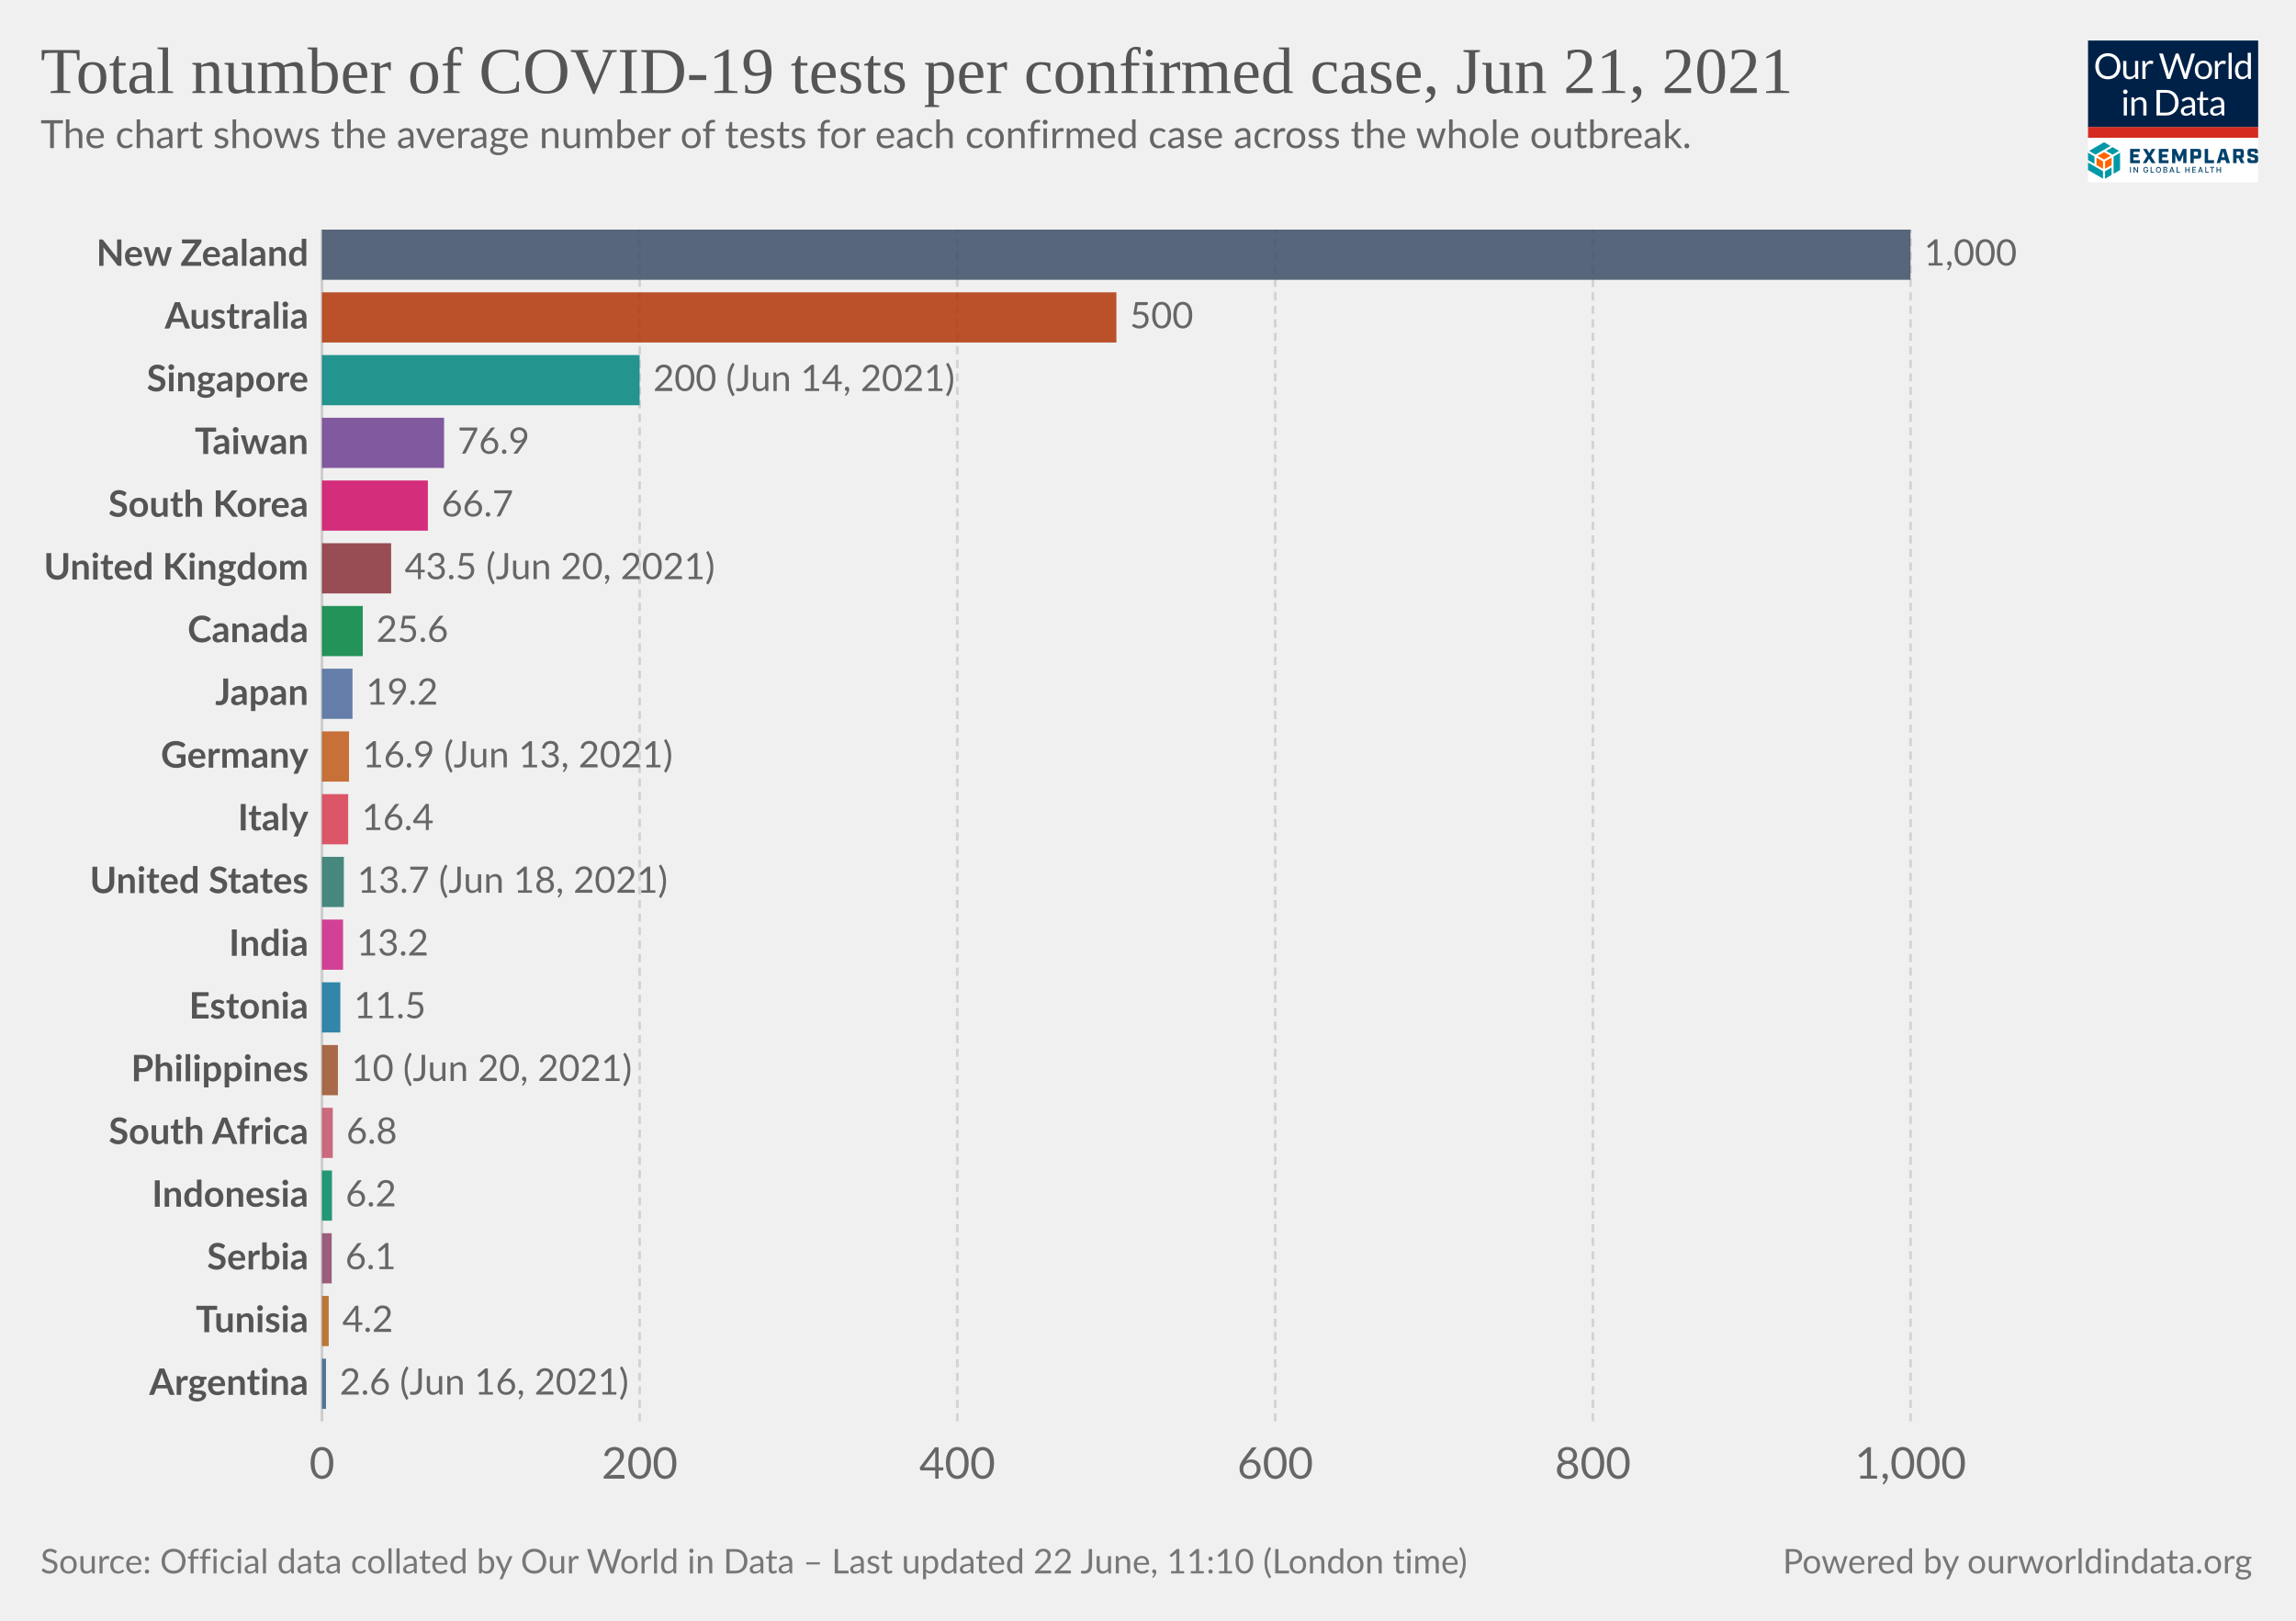
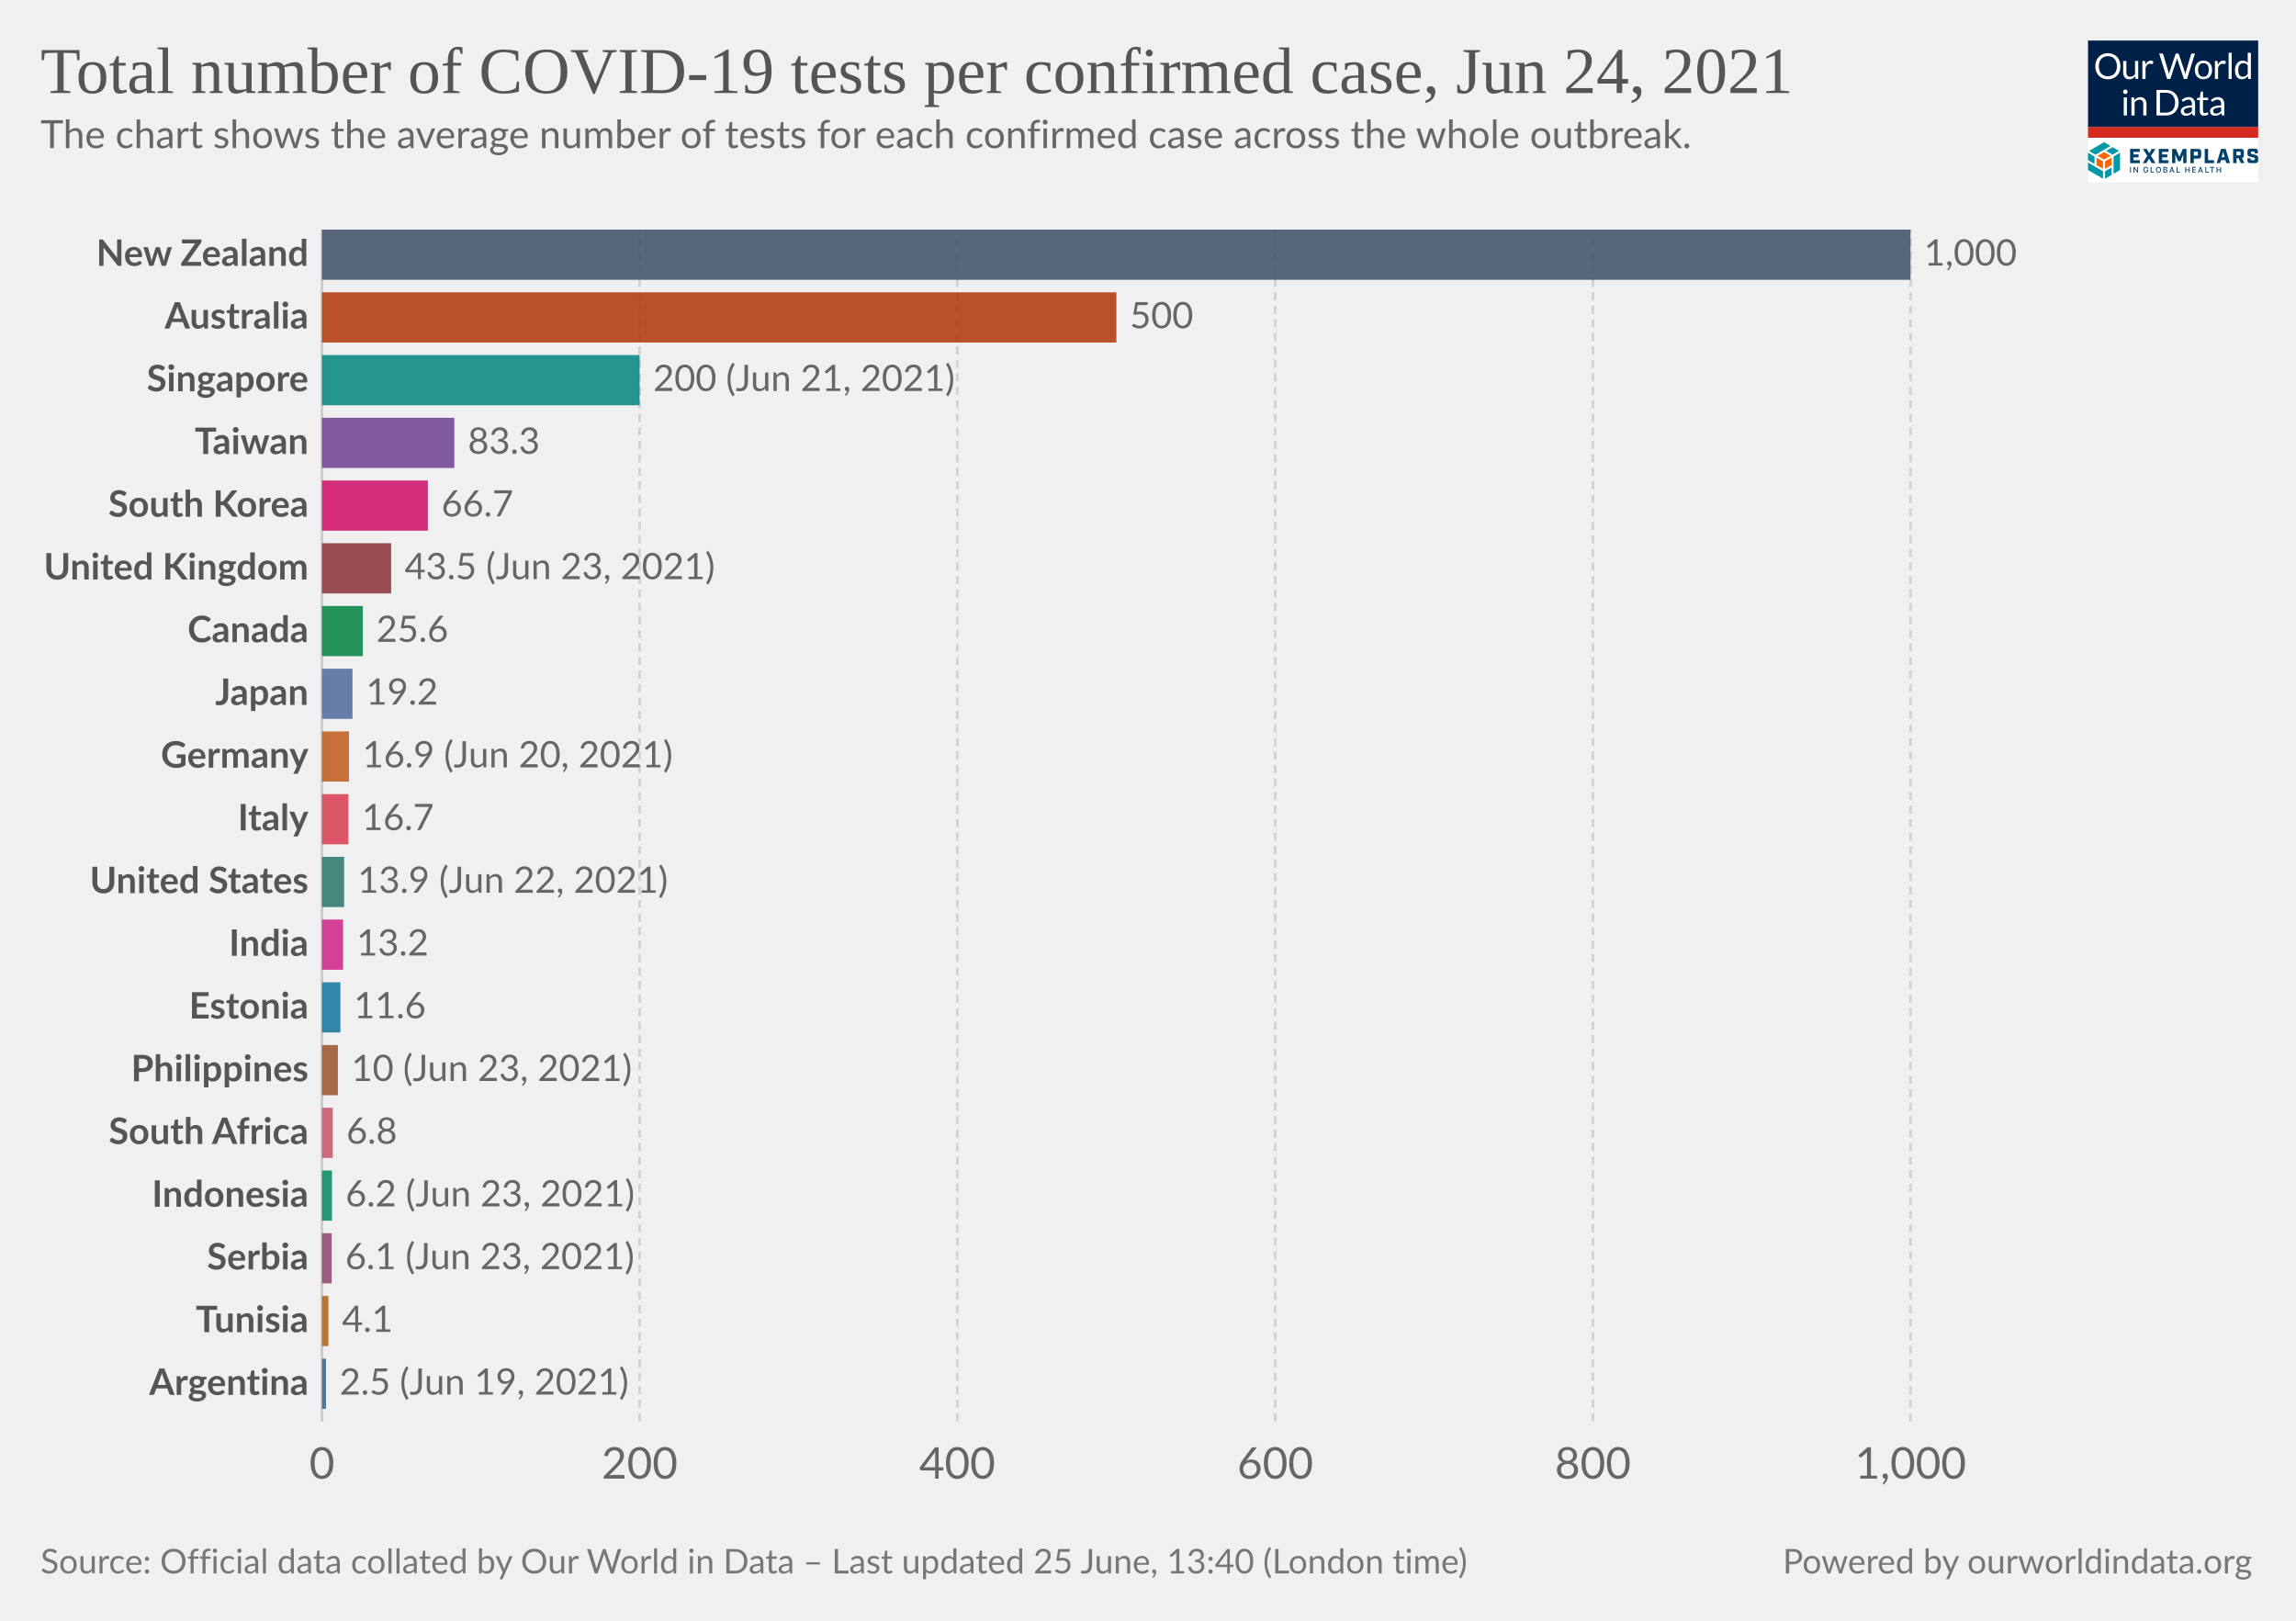
<svg xmlns="http://www.w3.org/2000/svg" version="1.1" style="background-color:#fff;-webkit-font-smoothing:antialiased" width="850" height="600" viewBox="0 0 850 600" font-family="Lato,'Helvetica Neue',Helvetica,Arial,sans-serif" font-size="18" text-rendering="optimizeLegibility">
  <g class="HeaderView">
    <g transform="matrix(.15 0 0 .15 773 15)">
      <svg className="gvLogo" width="420" height="350" viewBox="0 0 420 350" fill="none">
        <g clip-path="url(#clip0)">
          <path fill="#fff" d="M0 0h420v350H0z" />
          <path d="M0 0h420v214H0V0z" fill="#002147" />
          <path d="M80.1 63.5c0 4.7-.7 9-2.2 13a28.5 28.5 0 01-16.2 16.8c-3.8 1.6-8 2.4-12.7 2.4-4.6 0-8.8-.8-12.6-2.4a28.6 28.6 0 01-16.2-16.8c-1.5-4-2.2-8.3-2.2-13 0-4.7.7-9 2.2-13a29.7 29.7 0 0116.2-16.9c3.8-1.6 8-2.4 12.6-2.4 4.7 0 8.9.8 12.7 2.4a28.2 28.2 0 0116.2 17c1.5 3.8 2.2 8.2 2.2 12.9zm-8.7 0a32 32 0 00-1.6-10.4c-1-3.1-2.6-5.7-4.5-7.8-2-2.2-4.3-3.8-7-5a23.9 23.9 0 00-9.3-1.7c-3.4 0-6.4.6-9.2 1.8A19.8 19.8 0 0028.3 53a32 32 0 00-1.6 10.4c0 3.9.5 7.3 1.6 10.4 1 3 2.5 5.7 4.4 7.8a20 20 0 007.1 4.9c2.8 1.1 5.8 1.7 9.2 1.7 3.4 0 6.5-.6 9.3-1.7a19.6 19.6 0 0011.5-12.7c1-3 1.6-6.5 1.6-10.4zm23.3-13v28.4c0 3.3.8 6 2.3 7.8 1.6 1.8 4 2.8 7 2.8 2.3 0 4.5-.6 6.5-1.7 2-1 4-2.6 5.6-4.5V50.4h7.8V95h-4.6c-1.1 0-1.8-.5-2.1-1.6l-.7-4.8c-1.9 2.1-4 3.8-6.5 5.2-2.4 1.3-5.1 1.9-8.2 1.9-2.5 0-4.6-.4-6.5-1.2a13 13 0 01-4.7-3.4 14.7 14.7 0 01-2.8-5.3c-.6-2.1-1-4.4-1-7V50.5h7.9zM134.2 95V50.4h4.5c.8 0 1.4.2 1.7.5.3.3.6.9.7 1.7l.5 7c1.5-3.2 3.4-5.6 5.6-7.3 2.3-1.8 5-2.7 8-2.7a11.8 11.8 0 016 1.6l-1 5.9c-.1.7-.6 1-1.3 1-.4 0-1 0-1.9-.3-.8-.3-2-.5-3.6-.5-2.7 0-5 .8-6.8 2.4a18 18 0 00-4.6 7V95h-7.8zm41.4-63h7a3 3 0 012 .5c.5.4.8.9 1 1.5l13 43.8.6 2.5.6 3a162.5 162.5 0 011.3-5.5L215.9 34c.2-.5.5-1 1-1.4.6-.4 1.2-.7 2-.7h2.4c.8 0 1.4.2 1.8.6.5.4.9.9 1.1 1.5l14.7 43.8c.6 1.5 1 3.3 1.5 5.2a183 183 0 001-5.2l13-43.8a3 3 0 012.9-2h6.7l-19.7 63h-7.6l-16-48-.9-3.3a126.5 126.5 0 01-.8 3.2L203 95h-7.7l-19.7-63zM285 49.6c3.2 0 6.1.6 8.8 1.7 2.6 1 4.8 2.6 6.6 4.6a20 20 0 014.3 7.2c1 2.8 1.5 6 1.5 9.5s-.5 6.7-1.5 9.5a20 20 0 01-4.3 7.2c-1.8 2-4 3.5-6.6 4.6-2.7 1-5.6 1.6-8.8 1.6-3.3 0-6.3-.5-8.9-1.6a18.9 18.9 0 01-11-11.8c-1-2.8-1.4-6-1.4-9.5s.5-6.7 1.4-9.5c1-2.8 2.5-5.2 4.3-7.2 1.9-2 4.1-3.6 6.7-4.6a23 23 0 018.9-1.7zm0 39.8c4.3 0 7.6-1.5 9.8-4.4 2.2-3 3.3-7 3.3-12.4 0-5.3-1.1-9.4-3.3-12.4-2.2-3-5.4-4.4-9.8-4.4-2.3 0-4.2.4-5.9 1.1a11 11 0 00-4 3.3c-1.2 1.5-2 3.2-2.6 5.4a28.9 28.9 0 000 14.2c.6 2 1.4 3.8 2.5 5.2 1.1 1.4 2.5 2.5 4.1 3.3 1.7.7 3.6 1.1 5.9 1.1zm28.2 5.5V50.4h4.5c.8 0 1.4.2 1.7.5.3.3.6.9.7 1.7l.5 7c1.5-3.2 3.4-5.6 5.6-7.3 2.3-1.8 5-2.7 8-2.7a11.8 11.8 0 016 1.6l-1 5.9c-.1.7-.6 1-1.3 1-.4 0-1 0-1.9-.3-.8-.3-2-.5-3.6-.5-2.7 0-5 .8-6.8 2.4a18 18 0 00-4.6 7V95h-7.8zm41.5-64.8V95H347V30.2h7.8zM397.4 95c-1.1 0-1.8-.5-2.1-1.6l-.7-5.4c-2 2.3-4.1 4.1-6.6 5.5-2.4 1.4-5.2 2.1-8.4 2.1-2.6 0-4.9-.5-7-1.4-2-1-3.8-2.5-5.3-4.4-1.4-1.9-2.6-4.3-3.4-7.1a36.7 36.7 0 01.2-19c.8-2.8 2.1-5.3 3.7-7.4a17.8 17.8 0 0114.2-6.7 16 16 0 0112.2 5.3V30.2h7.8V95h-4.6zm-15.2-5.7c2.5 0 4.8-.6 6.7-1.8 2-1.2 3.7-2.8 5.3-5V61a12.2 12.2 0 00-10.4-5.2c-4.2 0-7.4 1.4-9.6 4.4-2.2 3-3.4 7.2-3.4 12.7 0 2.9.3 5.4.8 7.4.5 2.1 1.2 3.8 2.2 5.2 1 1.3 2.1 2.2 3.5 2.9 1.5.6 3 .9 4.9.9zM96 140.4V185h-7.8v-44.6H96zm1.8-14a5 5 0 01-.5 2.2 6 6 0 01-3 3 5.4 5.4 0 01-4.3 0l-1.8-1.2-1.2-1.8a5.3 5.3 0 010-4.3 6 6 0 013-3 5.4 5.4 0 014.3 0c.7.2 1.3.6 1.8 1.2.5.5.9 1 1.2 1.8.3.7.5 1.4.5 2.1zm9.4 58.6v-44.6h4.6c1.2 0 1.9.6 2.2 1.7l.6 4.8c2-2.1 4-3.9 6.4-5.2a17 17 0 018.4-2c2.4 0 4.5.4 6.4 1.3 1.9.7 3.4 1.9 4.6 3.4 1.3 1.5 2.3 3.2 2.9 5.3.6 2 1 4.4 1 7V185h-7.9v-28.4c0-3.4-.7-6-2.3-7.8-1.5-1.9-3.9-2.8-7-2.8-2.3 0-4.5.5-6.5 1.6-2 1.2-3.9 2.7-5.6 4.6V185h-7.8zm116.5-31.5c0 4.7-.8 9-2.3 12.9a28.6 28.6 0 01-16.1 16.4c-3.8 1.5-8 2.2-12.7 2.2H169v-63h23.6c4.7 0 8.9.7 12.7 2.2a27.7 27.7 0 0116.1 16.4c1.5 3.9 2.3 8.2 2.3 12.9zm-8.8 0c0-3.9-.5-7.3-1.5-10.4-1.1-3-2.6-5.6-4.5-7.7-2-2.1-4.3-3.8-7-4.9a24.3 24.3 0 00-9.3-1.6h-15V178h15c3.4 0 6.5-.6 9.2-1.7a19.4 19.4 0 0011.6-12.5c1-3 1.5-6.5 1.5-10.4zm49.3 31.5h-3.5c-.8 0-1.4-.1-1.9-.4-.4-.2-.7-.7-.9-1.4l-.9-4.2-3.4 2.9a19 19 0 01-12.1 3.8c-1.7 0-3.4-.2-4.9-.7a10.6 10.6 0 01-6.6-5.9c-.6-1.4-1-3.2-1-5.2 0-1.8.5-3.5 1.5-5 1-1.7 2.5-3.2 4.7-4.4 2.1-1.3 5-2.3 8.5-3.1 3.5-.8 7.7-1.3 12.8-1.4v-3.5c0-3.5-.8-6-2.3-7.8-1.4-1.8-3.6-2.7-6.5-2.7-2 0-3.6.2-4.9.7-1.3.5-2.4 1-3.4 1.6L237 150c-.7.4-1.4.7-2 .7-.6 0-1-.2-1.5-.4l-.9-1-1.4-2.6a24.6 24.6 0 0117.4-7c2.5 0 4.7.3 6.7 1.2a13.6 13.6 0 017.9 8.7c.6 2.1 1 4.4 1 6.9V185zm-20.4-4.8c1.4 0 2.7-.1 3.8-.4a16 16 0 006.1-3 24 24 0 002.8-2.6V165c-3.6.2-6.7.4-9.2 1-2.6.4-4.6 1-6.2 1.7a8.8 8.8 0 00-3.5 2.6c-.7 1-1 2-1 3.3 0 1.2.2 2.2.6 3a6 6 0 001.5 2.2c.6.5 1.4.9 2.3 1.2.9.2 1.8.3 2.8.3zm43.1 5.5c-3.5 0-6.2-1-8.1-3-2-2-2.9-4.7-2.9-8.4V147h-5.3c-.5 0-.9-.1-1.2-.4-.3-.3-.5-.7-.5-1.3V142l7.3-.9 1.8-13.8c0-.4.3-.7.6-1 .3-.3.7-.4 1.2-.4h4v15.3h12.7v5.7h-12.7v26.7c0 2 .4 3.3 1.3 4.2 1 1 2.1 1.4 3.6 1.4a6.4 6.4 0 003.7-1l1-.8.9-.3c.4 0 .8.2 1 .7l2.4 3.8c-1.4 1.2-3 2.2-4.9 3-2 .7-3.9 1-5.9 1zm49.4-.7h-3.5c-.7 0-1.3-.1-1.8-.4-.5-.2-.8-.7-1-1.4l-.8-4.2-3.4 2.9c-1.2.8-2.3 1.5-3.6 2a19 19 0 01-8.5 1.8c-1.8 0-3.4-.2-5-.7a10.6 10.6 0 01-6.6-5.9c-.6-1.4-.9-3.2-.9-5.2 0-1.8.5-3.5 1.5-5 1-1.7 2.5-3.2 4.6-4.4 2.2-1.3 5-2.3 8.5-3.1 3.5-.8 7.8-1.3 12.8-1.4v-3.5c0-3.5-.7-6-2.2-7.8-1.5-1.8-3.7-2.7-6.6-2.7-1.9 0-3.5.2-4.8.7-1.3.5-2.4 1-3.4 1.6L309 150c-.6.4-1.3.7-2 .7-.5 0-1-.2-1.4-.4l-1-1-1.3-2.6a24.6 24.6 0 0117.4-7c2.5 0 4.7.3 6.6 1.2a13.6 13.6 0 018 8.7c.6 2.1 1 4.4 1 6.9V185zm-20.3-4.8c1.4 0 2.6-.1 3.8-.4a16 16 0 006-3 24 24 0 002.8-2.6V165c-3.6.2-6.7.4-9.2 1-2.5.4-4.6 1-6.1 1.7a8.8 8.8 0 00-3.5 2.6c-.7 1-1 2-1 3.3 0 1.2.1 2.2.5 3a6 6 0 001.5 2.2c.7.5 1.4.9 2.3 1.2 1 .2 1.9.3 2.9.3z" fill="#fff" />
          <path fill="#D42B21" d="M0 213.6h420V240H0z" />
          <path d="M55.6 284.6l-16-9.1-16 9.1 16 9.2 16-9.2zM37 316.7v-18.5l-16-9.1v18.5l16 9zm21.1-9.1V289l-16 9.1-.1 18.5 16.1-9.1z" fill="#FF6400" />
          <path d="M79.1 319.6v-42.8l-16 9.4v42.7l16-9.3zm-21 12.3v-18.5L42 322.7v18.5l16.1-9.3zM37 341v-18.5L0 301.1v18.5L37 341zm-21-36.6v-18.2l-16-9.4v18.5l16 9.1zm44.6-22.7l16-9.3-16-9.2-15.9 9.2 16 9.3zm-21-30.7l-37 21.4 15.9 9.3 37-21.4-15.9-9.3z" fill="#0098A7" />
          <path d="M103.8 267.5h24v7.2h-15.7v6.4h12.7v7.2H112v7.2h16v7.2h-24.1v-35.2zm42.5 17.1l-10.6-17h9.3l6.2 10.6 6.2-10.7h9l-11 17.3 11.2 17.7h-9.4l-6.6-10.9-6.6 10.9h-8.7l11-17.9zm28.2-17.1h24.1v7.2H183v6.4h12.6v7.2H183v7.2h15.7v7.2h-24v-35.2zm33.1 0h9.3l8.6 19.5 8.5-19.5h9.1v35H235v-21.2l-7 16.7h-5.5l-7-16.7v21.2h-8v-35zm45.3 0h19.4c4.7 0 7 2.2 7 7v10c0 4.6-2.3 7-7 7H261v11.2h-8.3v-35.2h.2zm17.3 16.5c.7 0 1-.2 1-1v-7.5c0-.8-.3-1-1-1h-9v9.5h9zm17.8-16.5h8.4v27.8H311v7.4h-23v-35.2zm51.1 27.6h-11l-2 7.4h-8.5l10.7-35h11.4l10.7 35h-9l-2.3-7.4zm-1.9-7l-3.7-13.8-3.7 13.8h7.4zm48.8 14.4h-8.8l-5.8-12h-4.8v12h-8.4v-35h19.4c4.7 0 7 2.2 7 7v8.8c0 3.8-1.5 6-4.8 6.6l6.2 12.6zm-10.5-19c.8 0 1-.2 1-1v-7.2c0-.8-.2-1-1-1h-9v9h9v.2zm17.9 12v-4.7h8.1v3.5c0 .8.2 1 1 1h8c.8 0 1-.2 1-1v-3.7c0-.7-.4-1-1.4-1.3l-9.3-2.3c-4.7-1.2-7.2-2.6-7.2-7.2v-5.9c0-4.6 2.3-7 7-7h11.8c4.7 0 7 2.2 7 7v4.3h-8.1v-3.1c0-.8-.2-1-1-1H403c-.8 0-1 .2-1 1v3.3c0 .8.4 1 1.4 1.4l9.3 2.3c4.7 1.2 7.2 2.5 7.2 7.2v6.2c0 4.7-2.3 7-7 7h-12.4c-4.9 0-7.2-2.3-7.2-7zM106 326h-2.2v-14h2.1v14zm17.6 0h-2.1l-6.6-10h-.2v10h-2.2v-14h2.2l6.6 10.3h.2V312h2.1v14zm24.9-5.2c0 3.3-2.5 5.4-5.6 5.4-3.7 0-6.3-2.7-6.3-7.2 0-4.4 2.6-7.2 6-7.2 2.8 0 5 1.6 5.7 4.5l-2.1.2c-.6-1.8-2-2.7-3.5-2.7-2.2 0-4 1.7-4 5.2s1.8 5.3 4.2 5.3c2 0 3.6-1.4 3.6-3.5h-3V319h5.2v1.8h-.2zm14.4 5.2h-8.4v-14h2.2v12h6.2v2zm11.1.2c-3.6 0-6.3-2.7-6.3-7.2 0-4.4 2.6-7.2 6.2-7.2 3.5 0 6.3 2.8 6.3 7.2-.2 4.5-2.8 7.2-6.3 7.2zm0-12.2c-2.4 0-4.1 1.7-4.1 5.2s1.7 5.3 4 5.3c2.4 0 4.1-1.8 4.1-5.3s-2-5.2-4-5.2zm12 12v-14h5c3.2 0 4.5 1.6 4.5 3.7 0 1.8-1 2.5-2.3 3v.1c1.3.2 2.7 1.4 2.7 3.5 0 2.2-1.5 3.7-4.7 3.7H186zm2.1-7.8h2.8c1.5 0 2.5-.7 2.5-2s-.8-2-2.5-2H188v4zm3.1 1.6h-3v4.5h3c2 0 2.8-.8 2.8-2 0-1.3-1-2.5-2.8-2.5zm9.6 6.2l5-14h2.4l5 14H211l-1.2-3.3h-5.6L203 326h-2.1zm4-5h4.3l-2.1-6h-.2l-2 6zm22.2 5h-8.4v-14h2.2v12h6.2v2zm15.2-7.8h6.6v-6h2.1v14h-2.1v-6h-6.6v6H240v-14h2.2v6zm24.1 7.8h-8.8v-14h8.8v2h-6.6v4.2h5.8v2h-5.8v4.3h6.6v1.5zm5.2 0l5-14h2.4l5 14h-2.3l-1.1-3.3h-5.7l-1.1 3.3h-2.2zm4.1-5h4.3l-2.2-6h-.2l-1.9 6zm22.4 5h-8.4v-14h2.1v12h6.2v2zm13.7-12h-4.2v12h-2.2v-12h-4.2v-2h10.6v2zm7.8 4.2h6.6v-6h2.2v14H326v-6h-6.6v6h-2.1v-14h2.1v6z" fill="#00416B" />
        </g>
        <defs>
          <clipPath id="clip0">
            <path fill="#fff" d="M0 0h420v350H0z" />
          </clipPath>
        </defs>
      </svg>
    </g>
    <a href="https://ourworldindata.org/grapher/covid-tests-per-case-exemplars?country=NZL~AUS~TWN~KOR~ZAF~~TUN~EST~ISL~DEU~SRB~CAN~PHL~IND~JPN~ITA~GBR~USA~ARG~IDN~SGP~" target="_blank" rel="noopener" font-family="&quot;Playfair Display&quot;,Georgia,&quot;Times New Roman&quot;,serif">
      <text font-size="24.3" x="15" y="34.4" fill="#555">
-         <tspan x="15" y="34.44">Total number of COVID-19 tests per confirmed case, Jun 21, 2021</tspan>
+         <tspan x="15" y="34.44">Total number of COVID-19 tests per confirmed case, Jun 24, 2021</tspan>
      </text>
    </a>
    <text font-size="14.4" x="15" y="54.8" fill="#666">
      <tspan x="15" y="54.82">The chart shows the average number of tests for each confirmed case across the whole outbreak.</tspan>
    </text>
  </g>
  <g class="DiscreteBarChart">
    <g class="HorizontalAxis" fill="#666" text-anchor="middle" font-size="16.2">
      <text x="119.2" y="547.4">0</text>
      <text x="236.8" y="547.4">200</text>
      <text x="354.4" y="547.4">400</text>
      <text x="472.1" y="547.4">600</text>
      <text x="589.7" y="547.4">800</text>
      <text x="707.3" y="547.4">1,000</text>
    </g>
    <g class="AxisGridLines verticalLines">
      <path stroke="#ccc" d="M119.2 526.2V85" />
      <path stroke="#d3d3d3" stroke-dasharray="3,2" d="M236.8 526.2V85M354.4 526.2V85M472.1 526.2V85M589.7 526.2V85M707.3 526.2V85" />
    </g>
    <g class="bar">
      <text x="0" y="0" transform="translate(114.2 94.29)" fill="#555" dominant-baseline="middle" text-anchor="end" font-size="13.5" font-weight="700">New Zealand</text>
      <path fill="#3C4E66" opacity=".85" style="transition:height 200ms ease" d="M119.2 85h588.1v18.58H119.2z" />
      <text x="0" y="0" transform="translate(712.3 94.29)" fill="#666" dominant-baseline="middle" text-anchor="start" font-size="13.5" font-weight="400">1,000</text>
    </g>
    <g class="bar">
      <text x="0" y="0" transform="translate(114.2 117.5)" fill="#555" dominant-baseline="middle" text-anchor="end" font-size="13.5" font-weight="700">Australia</text>
      <path fill="#B13507" opacity=".85" style="transition:height 200ms ease" d="M119.2 108.22h294.1v18.58H119.2z" />
      <text x="0" y="0" transform="translate(418.3 117.5)" fill="#666" dominant-baseline="middle" text-anchor="start" font-size="13.5" font-weight="400">500</text>
    </g>
    <g class="bar">
      <text x="0" y="0" transform="translate(114.2 140.73)" fill="#555" dominant-baseline="middle" text-anchor="end" font-size="13.5" font-weight="700">Singapore</text>
      <path fill="#00847E" opacity=".85" style="transition:height 200ms ease" d="M119.2 131.44h117.6v18.58H119.2z" />
-       <text x="0" y="0" transform="translate(241.8 140.73)" fill="#666" dominant-baseline="middle" text-anchor="start" font-size="13.5" font-weight="400">200 (Jun 14, 2021)</text>
+       <text x="0" y="0" transform="translate(241.8 140.73)" fill="#666" dominant-baseline="middle" text-anchor="start" font-size="13.5" font-weight="400">200 (Jun 21, 2021)</text>
    </g>
    <g class="bar">
      <text x="0" y="0" transform="translate(114.2 163.95)" fill="#555" dominant-baseline="middle" text-anchor="end" font-size="13.5" font-weight="700">Taiwan</text>
-       <path fill="#6D3E91" opacity=".85" style="transition:height 200ms ease" d="M119.2 154.66h45.2v18.58h-45.2z" />
-       <text x="0" y="0" transform="translate(169.4 163.95)" fill="#666" dominant-baseline="middle" text-anchor="start" font-size="13.5" font-weight="400">76.9</text>
+       <path fill="#6D3E91" opacity=".85" style="transition:height 200ms ease" d="M119.2 154.66h49v18.58h-49z" />
+       <text x="0" y="0" transform="translate(173.2 163.95)" fill="#666" dominant-baseline="middle" text-anchor="start" font-size="13.5" font-weight="400">83.3</text>
    </g>
    <g class="bar">
      <text x="0" y="0" transform="translate(114.2 187.17)" fill="#555" dominant-baseline="middle" text-anchor="end" font-size="13.5" font-weight="700">South Korea</text>
      <path fill="#CF0A66" opacity=".85" style="transition:height 200ms ease" d="M119.2 177.88h39.2v18.58h-39.2z" />
      <text x="0" y="0" transform="translate(163.4 187.17)" fill="#666" dominant-baseline="middle" text-anchor="start" font-size="13.5" font-weight="400">66.7</text>
    </g>
    <g class="bar">
      <text x="0" y="0" transform="translate(114.2 210.4)" fill="#555" dominant-baseline="middle" text-anchor="end" font-size="13.5" font-weight="700">United Kingdom</text>
      <path fill="#883039" opacity=".85" style="transition:height 200ms ease" d="M119.2 201.1h25.6v18.59h-25.6z" />
-       <text x="0" y="0" transform="translate(149.8 210.4)" fill="#666" dominant-baseline="middle" text-anchor="start" font-size="13.5" font-weight="400">43.5 (Jun 20, 2021)</text>
+       <text x="0" y="0" transform="translate(149.8 210.4)" fill="#666" dominant-baseline="middle" text-anchor="start" font-size="13.5" font-weight="400">43.5 (Jun 23, 2021)</text>
    </g>
    <g class="bar">
      <text x="0" y="0" transform="translate(114.2 233.61)" fill="#555" dominant-baseline="middle" text-anchor="end" font-size="13.5" font-weight="700">Canada</text>
      <path fill="#00823F" opacity=".85" style="transition:height 200ms ease" d="M119.2 224.33h15.1v18.58h-15.1z" />
      <text x="0" y="0" transform="translate(139.3 233.61)" fill="#666" dominant-baseline="middle" text-anchor="start" font-size="13.5" font-weight="400">25.6</text>
    </g>
    <g class="bar">
      <text x="0" y="0" transform="translate(114.2 256.84)" fill="#555" dominant-baseline="middle" text-anchor="end" font-size="13.5" font-weight="700">Japan</text>
      <path fill="#4C6A9C" opacity=".85" style="transition:height 200ms ease" d="M119.2 247.55h11.3v18.58h-11.3z" />
      <text x="0" y="0" transform="translate(135.5 256.84)" fill="#666" dominant-baseline="middle" text-anchor="start" font-size="13.5" font-weight="400">19.2</text>
    </g>
    <g class="bar">
      <text x="0" y="0" transform="translate(114.2 280.06)" fill="#555" dominant-baseline="middle" text-anchor="end" font-size="13.5" font-weight="700">Germany</text>
      <path fill="#C05917" opacity=".85" style="transition:height 200ms ease" d="M119.2 270.77h10v18.58h-10z" />
-       <text x="0" y="0" transform="translate(134.2 280.06)" fill="#666" dominant-baseline="middle" text-anchor="start" font-size="13.5" font-weight="400">16.9 (Jun 13, 2021)</text>
+       <text x="0" y="0" transform="translate(134.2 280.06)" fill="#666" dominant-baseline="middle" text-anchor="start" font-size="13.5" font-weight="400">16.9 (Jun 20, 2021)</text>
    </g>
    <g class="bar">
      <text x="0" y="0" transform="translate(114.2 303.28)" fill="#555" dominant-baseline="middle" text-anchor="end" font-size="13.5" font-weight="700">Italy</text>
-       <path fill="#D73C50" opacity=".85" style="transition:height 200ms ease" d="M119.2 293.99h9.7v18.58h-9.7z" />
-       <text x="0" y="0" transform="translate(133.9 303.28)" fill="#666" dominant-baseline="middle" text-anchor="start" font-size="13.5" font-weight="400">16.4</text>
+       <path fill="#D73C50" opacity=".85" style="transition:height 200ms ease" d="M119.2 293.99h9.8v18.58h-9.8z" />
+       <text x="0" y="0" transform="translate(134 303.28)" fill="#666" dominant-baseline="middle" text-anchor="start" font-size="13.5" font-weight="400">16.7</text>
    </g>
    <g class="bar">
      <text x="0" y="0" transform="translate(114.2 326.5)" fill="#555" dominant-baseline="middle" text-anchor="end" font-size="13.5" font-weight="700">United States</text>
-       <path fill="#287669" opacity=".85" style="transition:height 200ms ease" d="M119.2 317.21h8.1v18.58h-8.1z" />
-       <text x="0" y="0" transform="translate(132.3 326.5)" fill="#666" dominant-baseline="middle" text-anchor="start" font-size="13.5" font-weight="400">13.7 (Jun 18, 2021)</text>
+       <path fill="#287669" opacity=".85" style="transition:height 200ms ease" d="M119.2 317.21h8.2v18.58h-8.2z" />
+       <text x="0" y="0" transform="translate(132.4 326.5)" fill="#666" dominant-baseline="middle" text-anchor="start" font-size="13.5" font-weight="400">13.9 (Jun 22, 2021)</text>
    </g>
    <g class="bar">
      <text x="0" y="0" transform="translate(114.2 349.72)" fill="#555" dominant-baseline="middle" text-anchor="end" font-size="13.5" font-weight="700">India</text>
      <path fill="#CD2285" opacity=".85" style="transition:height 200ms ease" d="M119.2 340.43h7.8v18.58h-7.8z" />
      <text x="0" y="0" transform="translate(132 349.72)" fill="#666" dominant-baseline="middle" text-anchor="start" font-size="13.5" font-weight="400">13.2</text>
    </g>
    <g class="bar">
      <text x="0" y="0" transform="translate(114.2 372.94)" fill="#555" dominant-baseline="middle" text-anchor="end" font-size="13.5" font-weight="700">Estonia</text>
      <path fill="#0F739C" opacity=".85" style="transition:height 200ms ease" d="M119.2 363.65h6.8v18.58h-6.8z" />
-       <text x="0" y="0" transform="translate(131 372.94)" fill="#666" dominant-baseline="middle" text-anchor="start" font-size="13.5" font-weight="400">11.5</text>
+       <text x="0" y="0" transform="translate(131 372.94)" fill="#666" dominant-baseline="middle" text-anchor="start" font-size="13.5" font-weight="400">11.6</text>
    </g>
    <g class="bar">
      <text x="0" y="0" transform="translate(114.2 396.16)" fill="#555" dominant-baseline="middle" text-anchor="end" font-size="13.5" font-weight="700">Philippines</text>
      <path fill="#9A5129" opacity=".85" style="transition:height 200ms ease" d="M119.2 386.87h5.9v18.58h-5.9z" />
-       <text x="0" y="0" transform="translate(130.1 396.16)" fill="#666" dominant-baseline="middle" text-anchor="start" font-size="13.5" font-weight="400">10 (Jun 20, 2021)</text>
+       <text x="0" y="0" transform="translate(130.1 396.16)" fill="#666" dominant-baseline="middle" text-anchor="start" font-size="13.5" font-weight="400">10 (Jun 23, 2021)</text>
    </g>
    <g class="bar">
      <text x="0" y="0" transform="translate(114.2 419.38)" fill="#555" dominant-baseline="middle" text-anchor="end" font-size="13.5" font-weight="700">South Africa</text>
      <path fill="#C45267" opacity=".85" style="transition:height 200ms ease" d="M119.2 410.1h4v18.57h-4z" />
      <text x="0" y="0" transform="translate(128.2 419.38)" fill="#666" dominant-baseline="middle" text-anchor="start" font-size="13.5" font-weight="400">6.8</text>
    </g>
    <g class="bar">
      <text x="0" y="0" transform="translate(114.2 442.6)" fill="#555" dominant-baseline="middle" text-anchor="end" font-size="13.5" font-weight="700">Indonesia</text>
      <path fill="#008860" opacity=".85" style="transition:height 200ms ease" d="M119.2 433.32h3.7v18.58h-3.7z" />
-       <text x="0" y="0" transform="translate(127.9 442.6)" fill="#666" dominant-baseline="middle" text-anchor="start" font-size="13.5" font-weight="400">6.2</text>
+       <text x="0" y="0" transform="translate(127.9 442.6)" fill="#666" dominant-baseline="middle" text-anchor="start" font-size="13.5" font-weight="400">6.2 (Jun 23, 2021)</text>
    </g>
    <g class="bar">
      <text x="0" y="0" transform="translate(114.2 465.83)" fill="#555" dominant-baseline="middle" text-anchor="end" font-size="13.5" font-weight="700">Serbia</text>
      <path fill="#8C4569" opacity=".85" style="transition:height 200ms ease" d="M119.2 456.54h3.6v18.58h-3.6z" />
-       <text x="0" y="0" transform="translate(127.8 465.83)" fill="#666" dominant-baseline="middle" text-anchor="start" font-size="13.5" font-weight="400">6.1</text>
+       <text x="0" y="0" transform="translate(127.8 465.83)" fill="#666" dominant-baseline="middle" text-anchor="start" font-size="13.5" font-weight="400">6.1 (Jun 23, 2021)</text>
    </g>
    <g class="bar">
      <text x="0" y="0" transform="translate(114.2 489.05)" fill="#555" dominant-baseline="middle" text-anchor="end" font-size="13.5" font-weight="700">Tunisia</text>
-       <path fill="#B36216" opacity=".85" style="transition:height 200ms ease" d="M119.2 479.76h2.5v18.58h-2.5z" />
-       <text x="0" y="0" transform="translate(126.7 489.05)" fill="#666" dominant-baseline="middle" text-anchor="start" font-size="13.5" font-weight="400">4.2</text>
+       <path fill="#B36216" opacity=".85" style="transition:height 200ms ease" d="M119.2 479.76h2.4v18.58h-2.4z" />
+       <text x="0" y="0" transform="translate(126.6 489.05)" fill="#666" dominant-baseline="middle" text-anchor="start" font-size="13.5" font-weight="400">4.1</text>
    </g>
    <g class="bar">
      <text x="0" y="0" transform="translate(114.2 512.27)" fill="#555" dominant-baseline="middle" text-anchor="end" font-size="13.5" font-weight="700">Argentina</text>
      <path fill="#366388" opacity=".85" style="transition:height 200ms ease" d="M119.2 502.98h1.5v18.58h-1.5z" />
-       <text x="0" y="0" transform="translate(125.7 512.27)" fill="#666" dominant-baseline="middle" text-anchor="start" font-size="13.5" font-weight="400">2.6 (Jun 16, 2021)</text>
+       <text x="0" y="0" transform="translate(125.7 512.27)" fill="#666" dominant-baseline="middle" text-anchor="start" font-size="13.5" font-weight="400">2.5 (Jun 19, 2021)</text>
    </g>
  </g>
  <g class="SourcesFooter" fill="#777">
    <g fill="#777">
      <text font-size="12.6" x="15" y="582.5">
-         <tspan x="15" y="582.48">Source: Official data collated by Our World in Data – Last updated 22 June, 11:10 (London time)</tspan>
+         <tspan x="15" y="582.48">Source: Official data collated by Our World in Data – Last updated 25 June, 13:40 (London time)</tspan>
      </text>
    </g>
    <text font-size="12.6" x="660" y="582.5">
      <tspan x="659.99" y="582.48">
        <a href="https://ourworldindata.org" target="_blank">Powered by ourworldindata.org</a>
      </tspan>
    </text>
  </g>
</svg>
